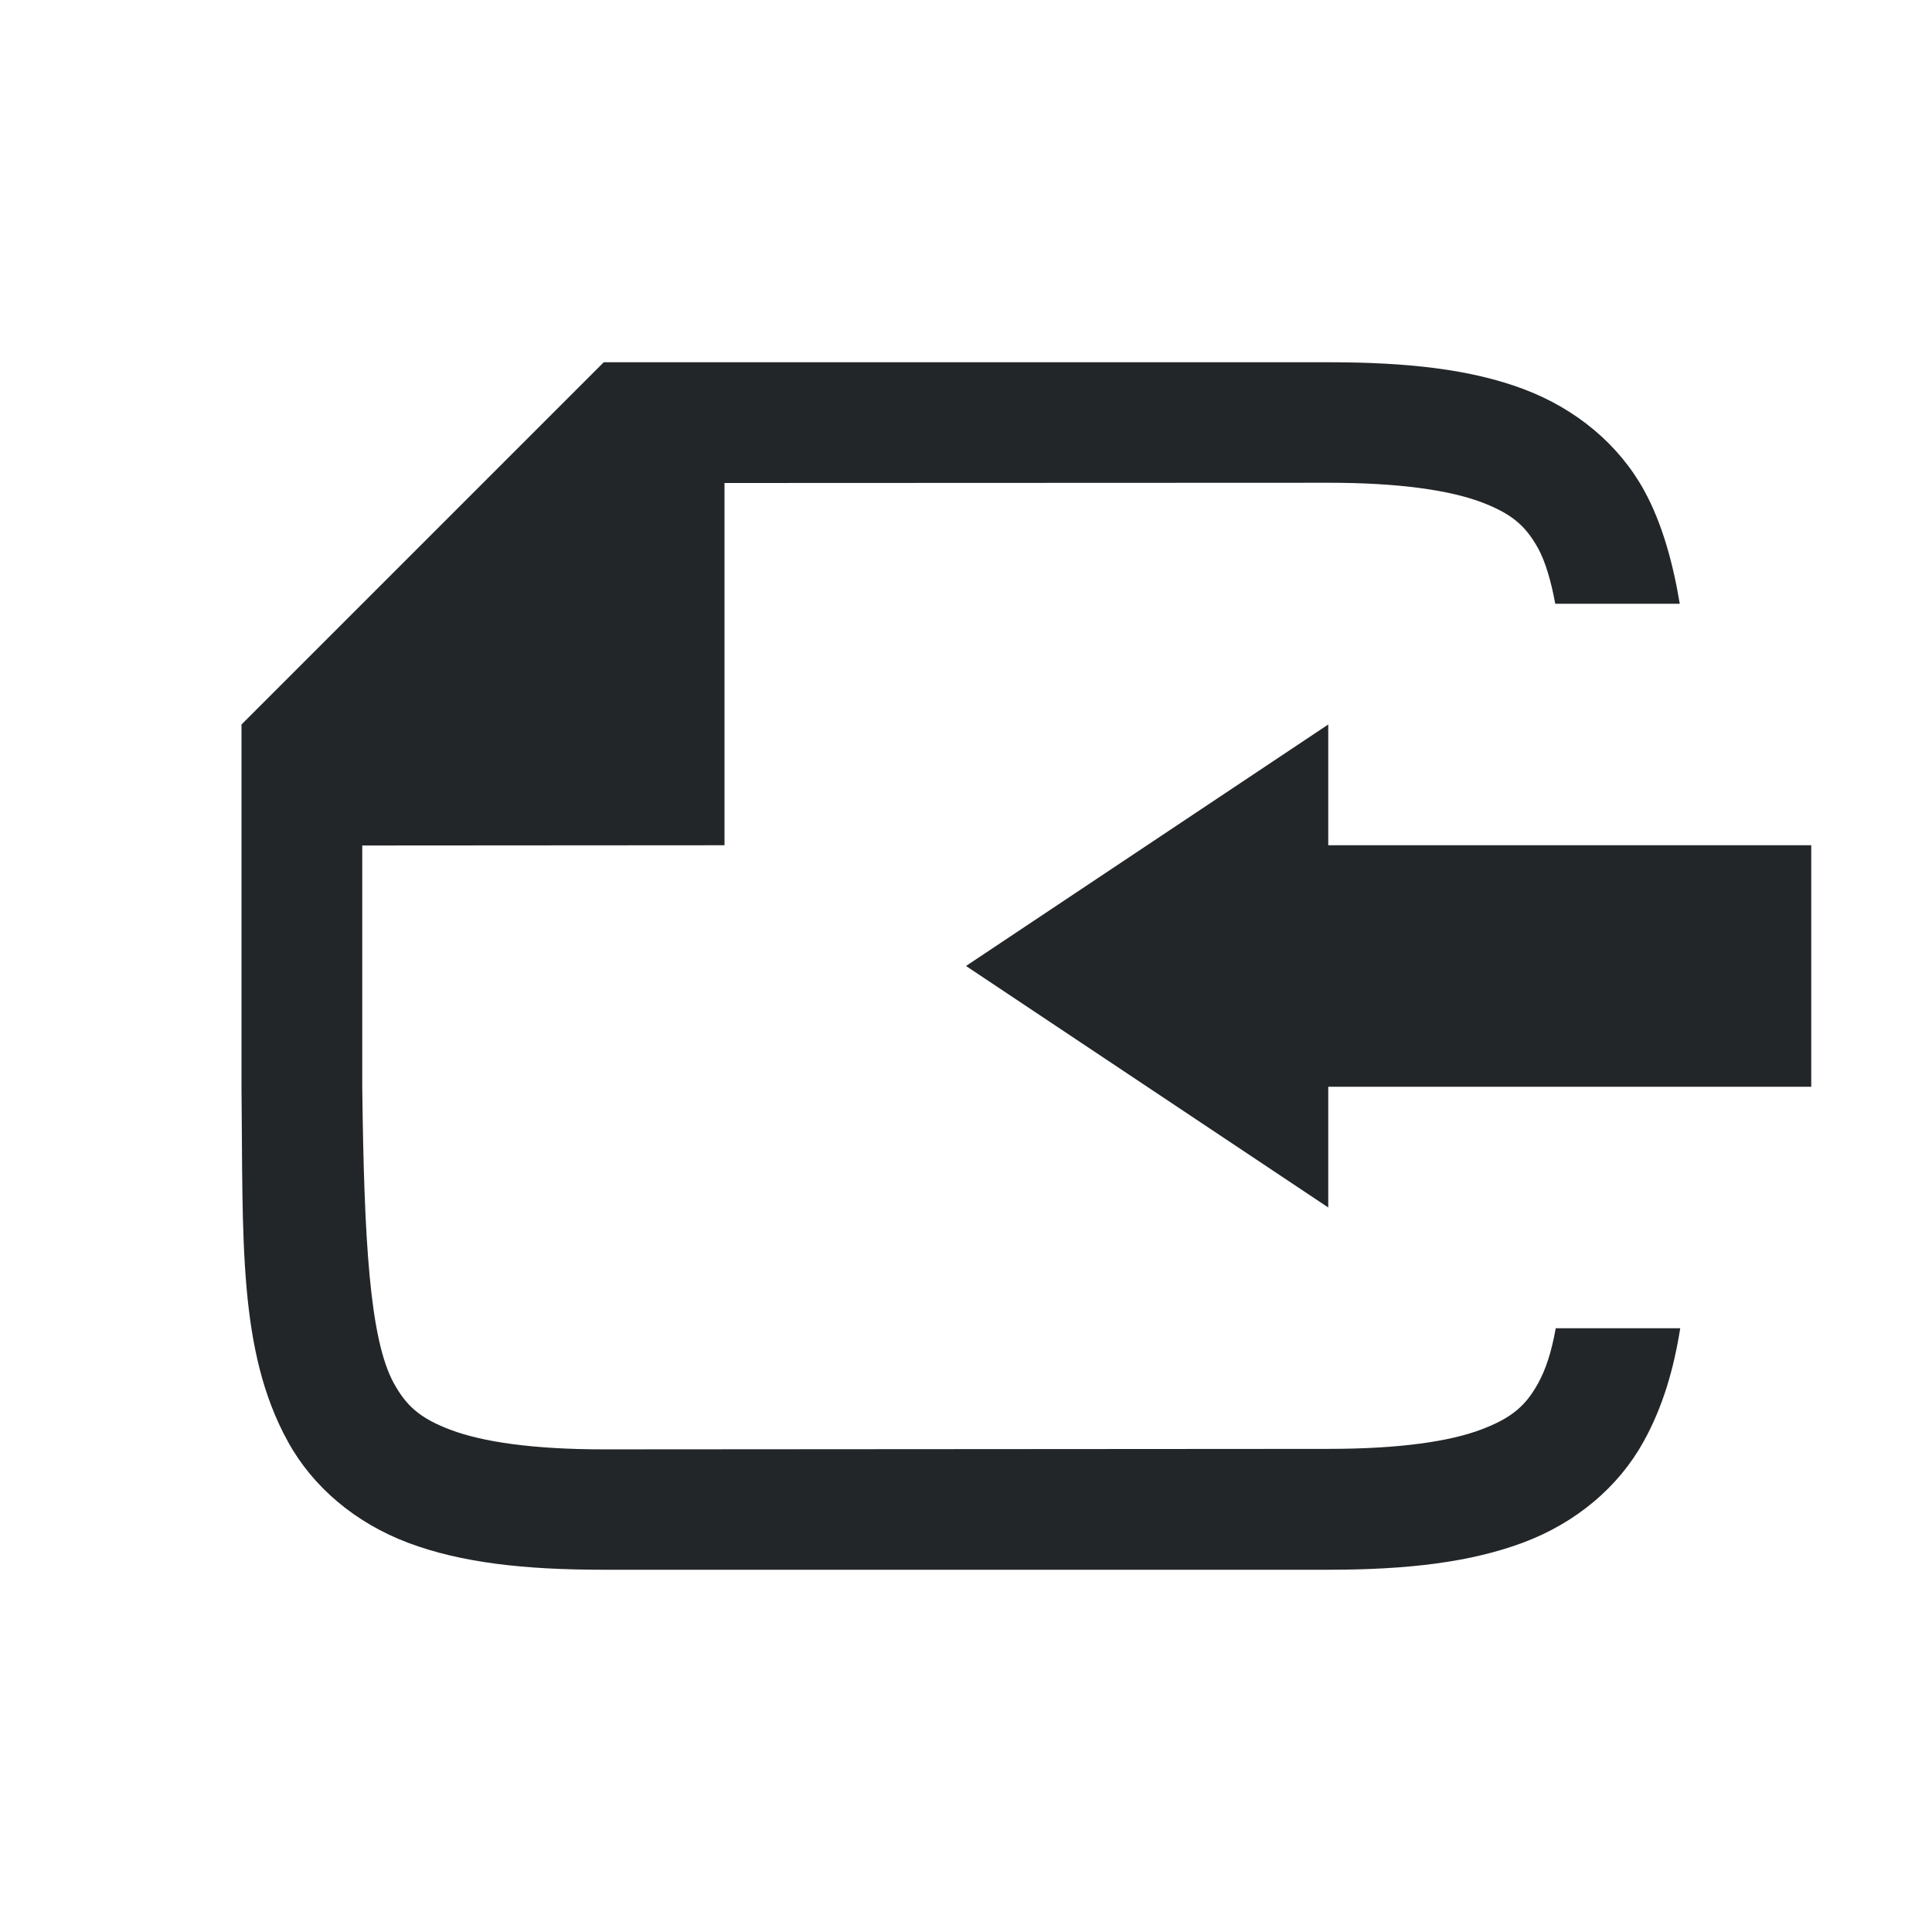
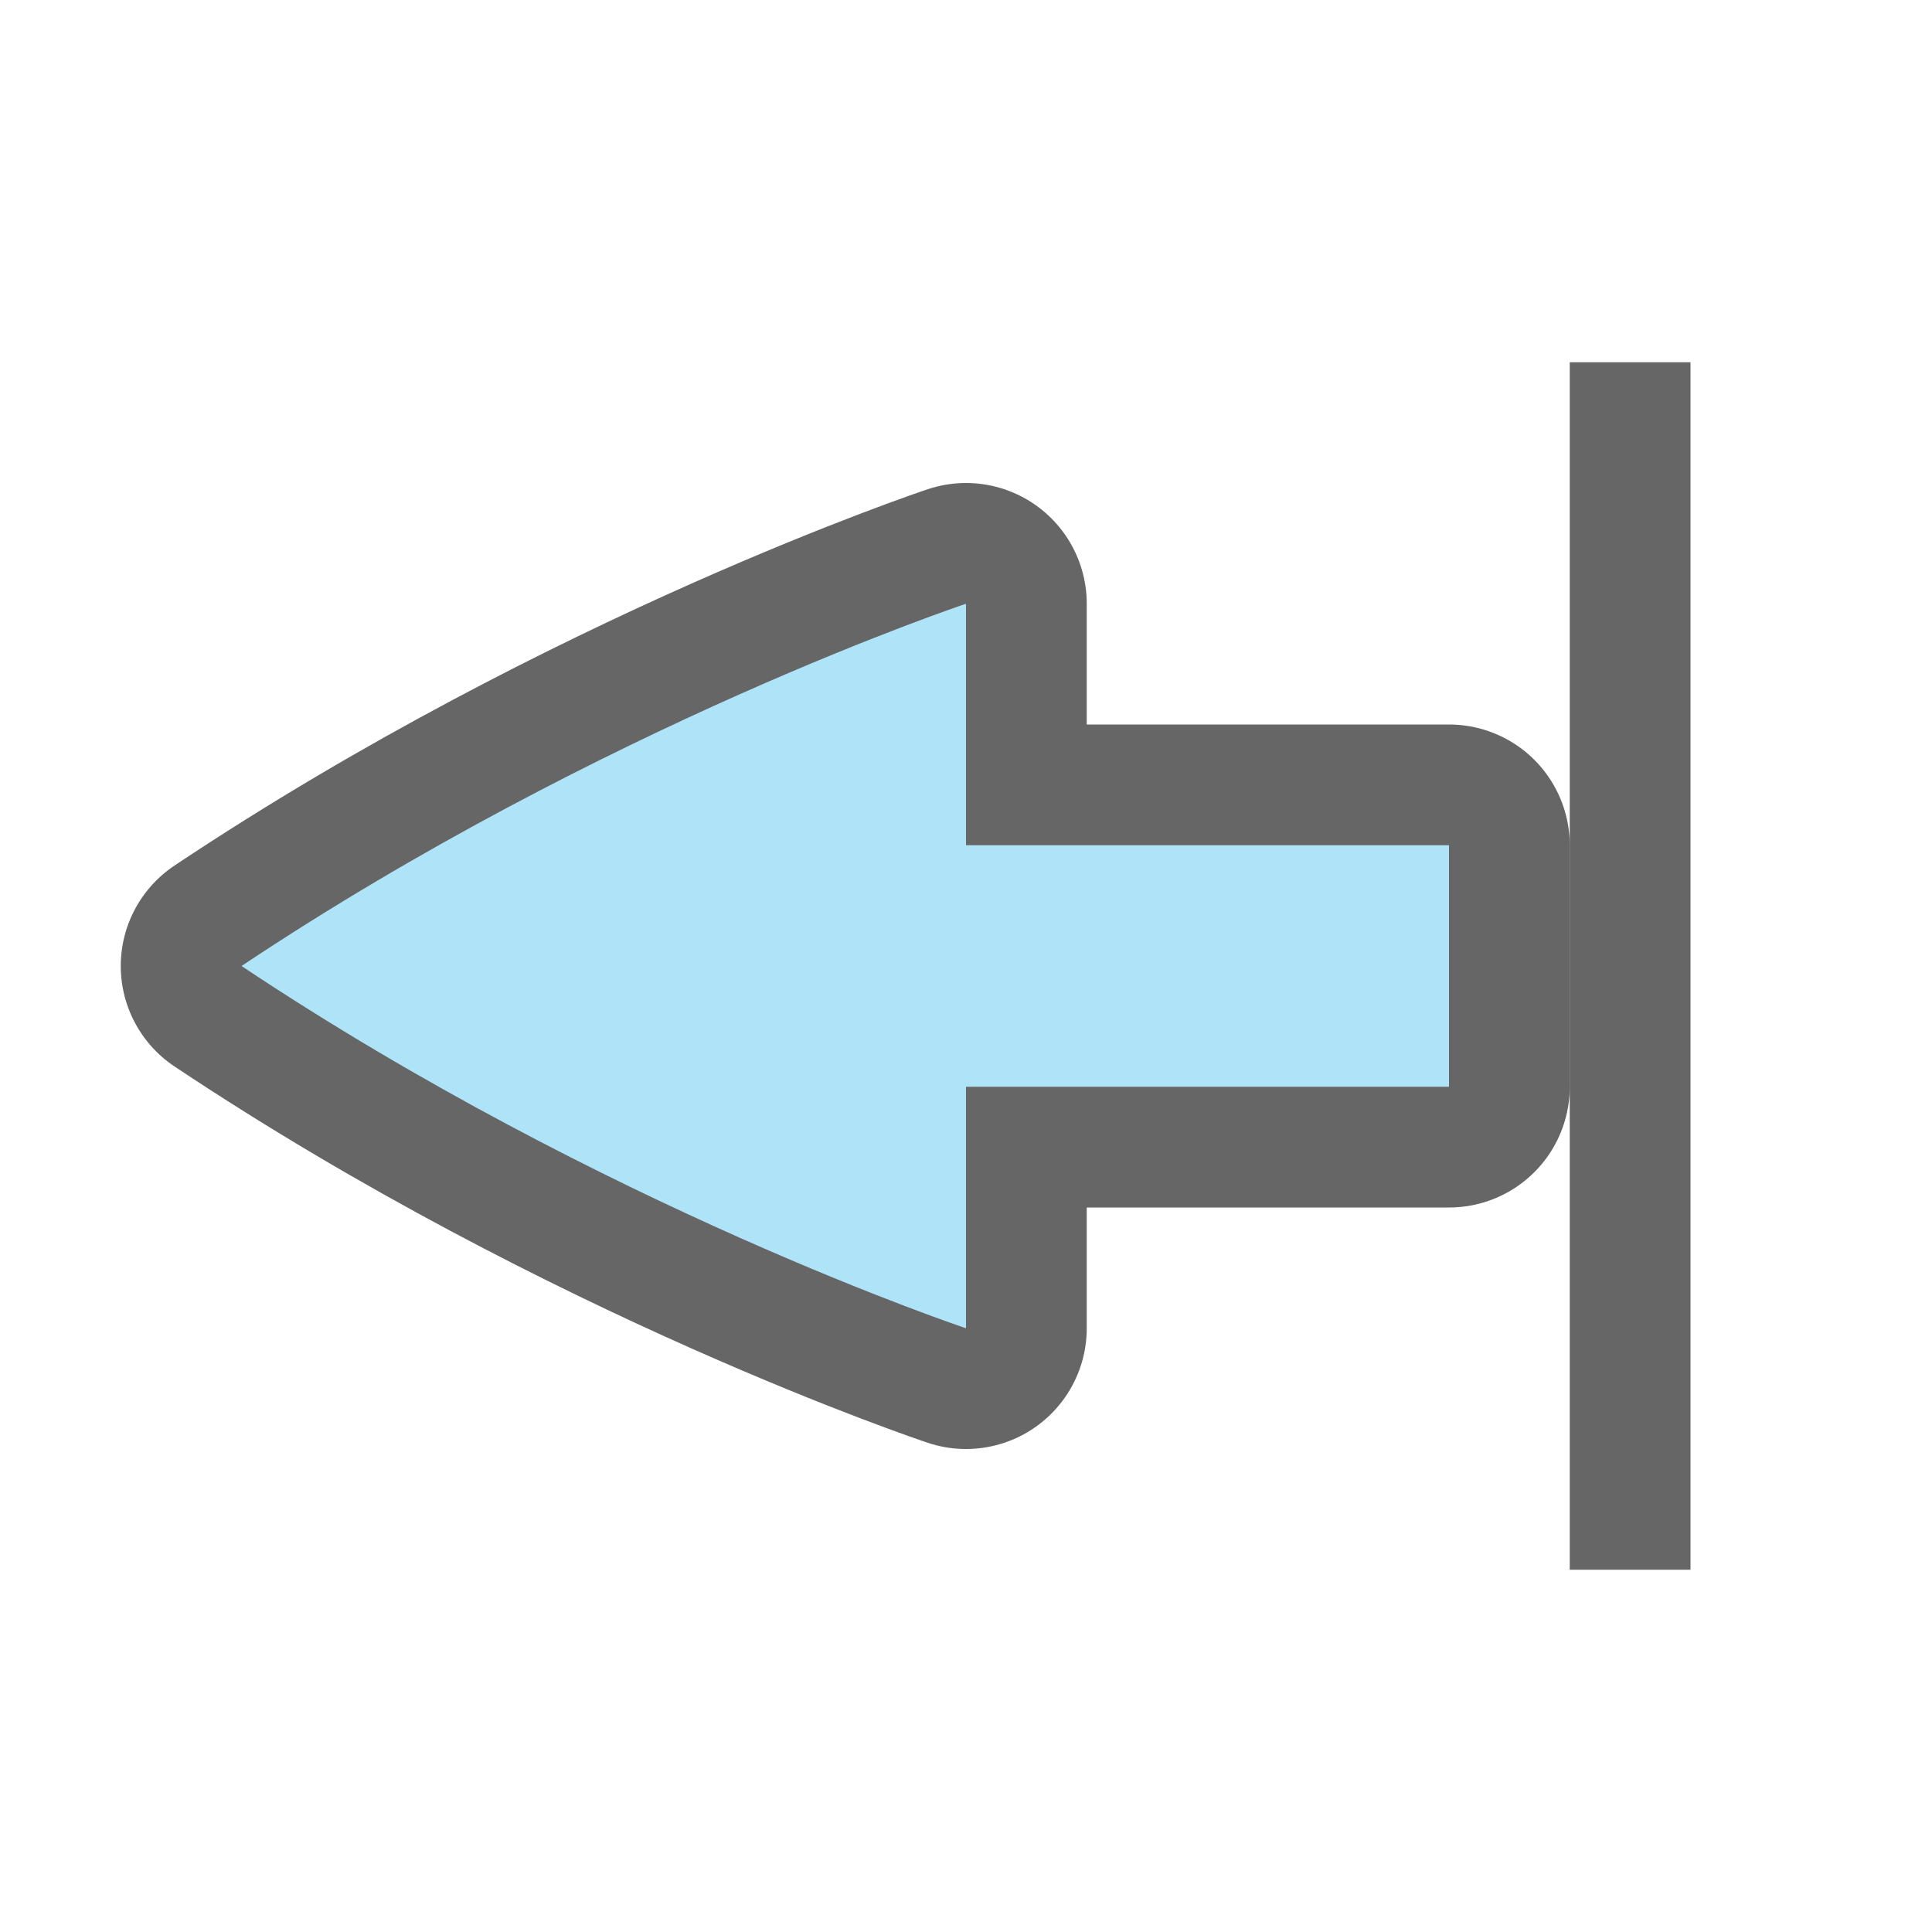
<svg xmlns="http://www.w3.org/2000/svg" viewBox="0 0 16 16" version="1.1" id="svg4">
  <defs id="defs8" />
-   <path id="path818" style="fill:#232629;fill-opacity:1;stroke:none;stroke-width:1px;stroke-linecap:butt;stroke-linejoin:miter;stroke-opacity:1" d="m 11,7 h 4 V 9 H 11 V 7 M 8,8 11,6 v 4 L 8,8" />
-   <path d="m 12.884,11 c -0.036,0.2 -0.083,0.341 -0.145,0.454 -0.101,0.183 -0.213,0.287 -0.473,0.385 -0.26,0.098 -0.673,0.16 -1.266,0.16 l -6,0.004 C 4.408,12.003 3.994,11.94 3.734,11.842 3.474,11.745 3.363,11.639 3.262,11.456 3.06,11.09 3.015,10.261 3,9.002 V 9.002 7.002 L 6,7 V 4 l 5,-0.002 c 0.592,-2.61e-4 1.006,0.063 1.266,0.16 0.26,0.098 0.371,0.201 0.473,0.385 C 12.798,4.652 12.845,4.81 12.88,5 h 1.031 C 13.857,4.673 13.767,4.335 13.615,4.06 13.408,3.684 13.056,3.387 12.617,3.222 12.179,3.058 11.658,3 11,3 H 5 L 2,6 v 3.004 0.004 C 2.014,10.266 1.969,11.187 2.385,11.94 2.592,12.316 2.944,12.613 3.383,12.778 3.821,12.942 4.342,13 5,13 h 6 c 0.658,0 1.179,-0.062 1.617,-0.226 0.439,-0.165 0.789,-0.462 0.996,-0.838 C 13.77,11.652 13.861,11.34 13.915,11" id="path2732-8-9-4-3" style="color:#000000;font-style:normal;font-variant:normal;font-weight:normal;font-stretch:normal;font-size:medium;line-height:normal;font-family:sans-serif;font-variant-ligatures:normal;font-variant-position:normal;font-variant-caps:normal;font-variant-numeric:normal;font-variant-alternates:normal;font-feature-settings:normal;text-indent:0;text-align:start;text-decoration:none;text-decoration-line:none;text-decoration-style:solid;text-decoration-color:#000000;letter-spacing:normal;word-spacing:normal;text-transform:none;writing-mode:lr-tb;direction:ltr;text-orientation:mixed;dominant-baseline:auto;baseline-shift:baseline;text-anchor:start;white-space:normal;shape-padding:0;clip-rule:nonzero;display:inline;overflow:visible;visibility:visible;opacity:1;isolation:auto;mix-blend-mode:normal;color-interpolation:sRGB;color-interpolation-filters:linearRGB;solid-color:#000000;solid-opacity:1;vector-effect:none;fill:#232629;fill-opacity:1;fill-rule:nonzero;stroke:none;stroke-width:1;stroke-linecap:butt;stroke-linejoin:miter;stroke-miterlimit:4;stroke-dasharray:none;stroke-dashoffset:0;stroke-opacity:1;marker:none;color-rendering:auto;image-rendering:auto;shape-rendering:auto;text-rendering:auto;enable-background:accumulate" />
+   <path id="path832" d="M 12,7 H 8 V 5 c 0,0 -3,1 -6,3 3,2 6,3 6,3 V 9 H 12 Z" style="display:inline;opacity:0.6;fill:#000000;fill-opacity:1;stroke:#000000;stroke-width:2;stroke-linecap:round;stroke-linejoin:round;stroke-miterlimit:4;stroke-dasharray:none;stroke-dashoffset:0;stroke-opacity:1;enable-background:new" />
+   <path style="display:inline;opacity:1;fill:#aee3f8;fill-opacity:1;stroke:none;stroke-width:1;stroke-linecap:round;stroke-linejoin:round;stroke-miterlimit:4;stroke-dasharray:none;stroke-dashoffset:0;stroke-opacity:0.881;enable-background:new" d="M 12,7 H 8 V 5 c 0,0 -3,1 -6,3 3,2 6,3 6,3 V 9 H 12 Z" id="rect11148-3-5-5-7-0" />
+   <rect style="opacity:0.6;fill:#000000;fill-opacity:1;fill-rule:nonzero;stroke:none;stroke-width:2.236;stroke-linecap:round;stroke-linejoin:round;stroke-miterlimit:4;stroke-dasharray:none;stroke-opacity:1" id="rect850" width="1" height="10" x="-14" y="3" transform="scale(-1,1)" />
</svg>
